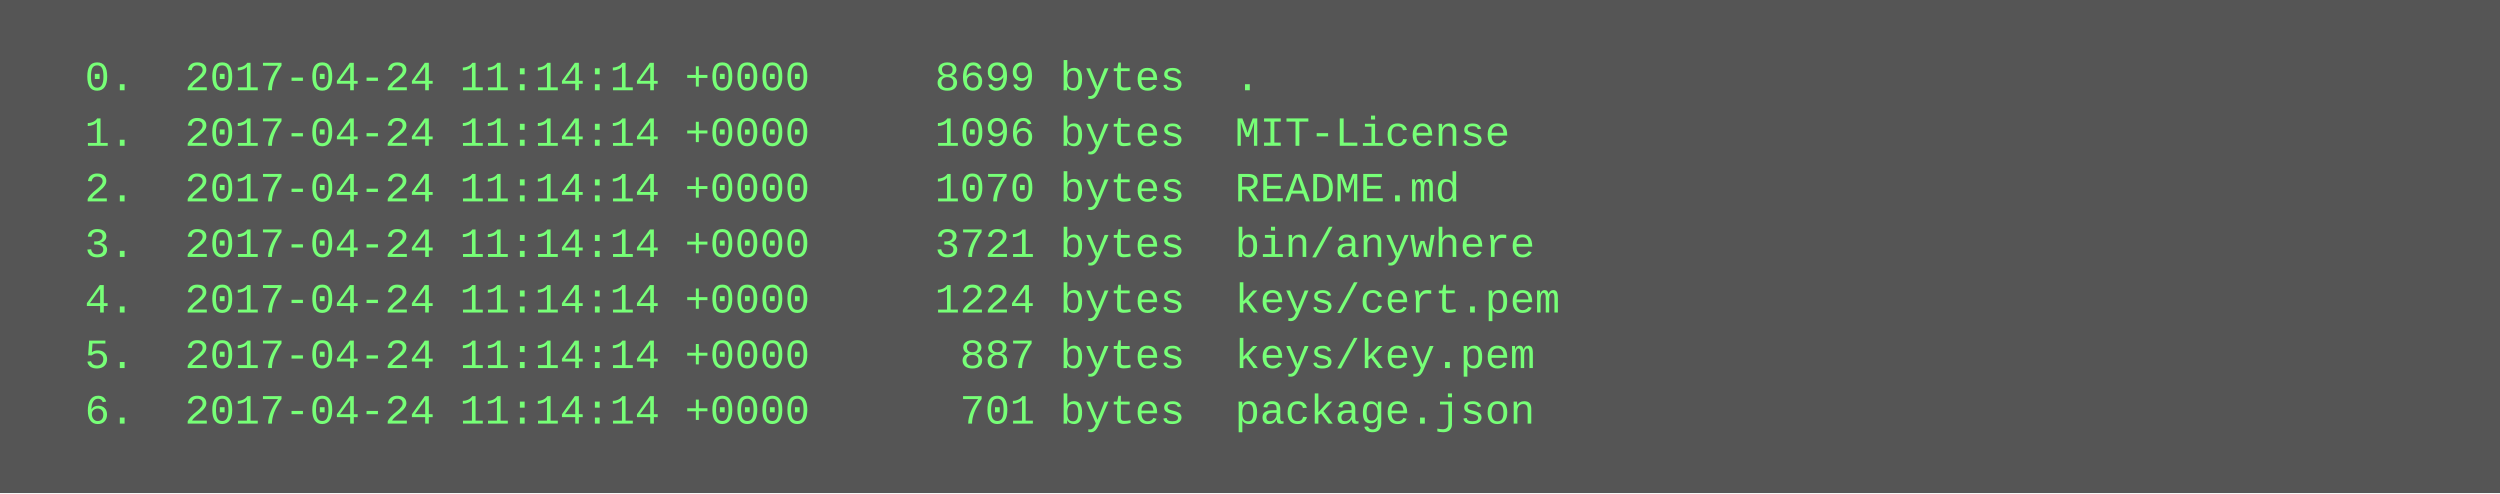
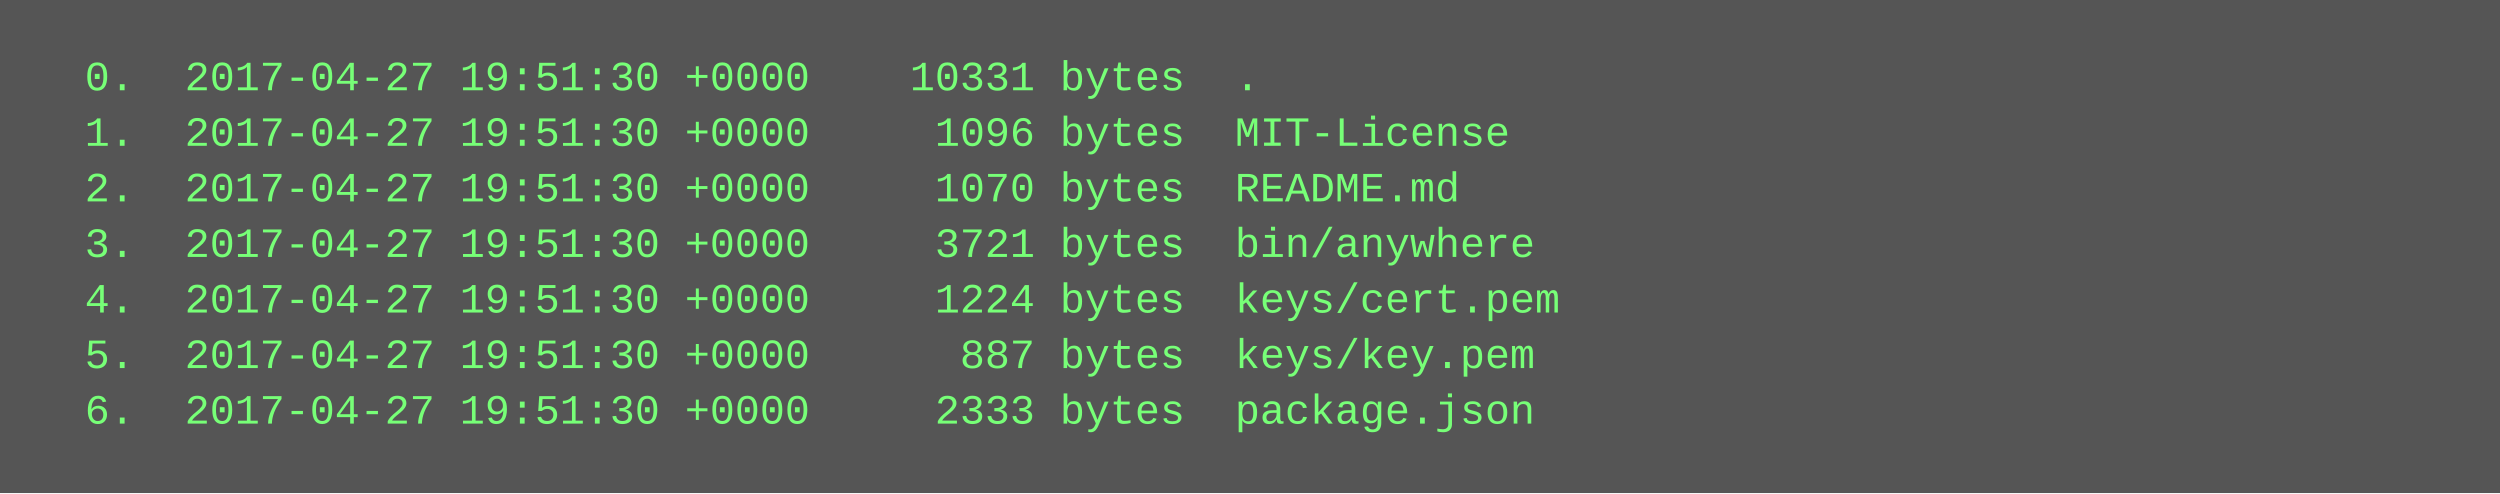
<svg xmlns="http://www.w3.org/2000/svg" height="142" width="720">
  <rect height="142" fill="#555" width="720" />
  <text fill="#7f7" font-family="Courier New" font-size="12" xml:space="preserve">
-     <tspan x="10" y="26">  0.  2017-04-24 11:14:14 +0000     8699 bytes  .</tspan>
-     <tspan x="10" y="42">  1.  2017-04-24 11:14:14 +0000     1096 bytes  MIT-License</tspan>
-     <tspan x="10" y="58">  2.  2017-04-24 11:14:14 +0000     1070 bytes  README.md</tspan>
-     <tspan x="10" y="74">  3.  2017-04-24 11:14:14 +0000     3721 bytes  bin/anywhere</tspan>
-     <tspan x="10" y="90">  4.  2017-04-24 11:14:14 +0000     1224 bytes  keys/cert.pem</tspan>
-     <tspan x="10" y="106">  5.  2017-04-24 11:14:14 +0000      887 bytes  keys/key.pem</tspan>
-     <tspan x="10" y="122">  6.  2017-04-24 11:14:14 +0000      701 bytes  package.json</tspan>
+     <tspan x="10" y="26">  0.  2017-04-27 19:51:30 +0000    10331 bytes  .</tspan>
+     <tspan x="10" y="42">  1.  2017-04-27 19:51:30 +0000     1096 bytes  MIT-License</tspan>
+     <tspan x="10" y="58">  2.  2017-04-27 19:51:30 +0000     1070 bytes  README.md</tspan>
+     <tspan x="10" y="74">  3.  2017-04-27 19:51:30 +0000     3721 bytes  bin/anywhere</tspan>
+     <tspan x="10" y="90">  4.  2017-04-27 19:51:30 +0000     1224 bytes  keys/cert.pem</tspan>
+     <tspan x="10" y="106">  5.  2017-04-27 19:51:30 +0000      887 bytes  keys/key.pem</tspan>
+     <tspan x="10" y="122">  6.  2017-04-27 19:51:30 +0000     2333 bytes  package.json</tspan>
  </text>
</svg>
